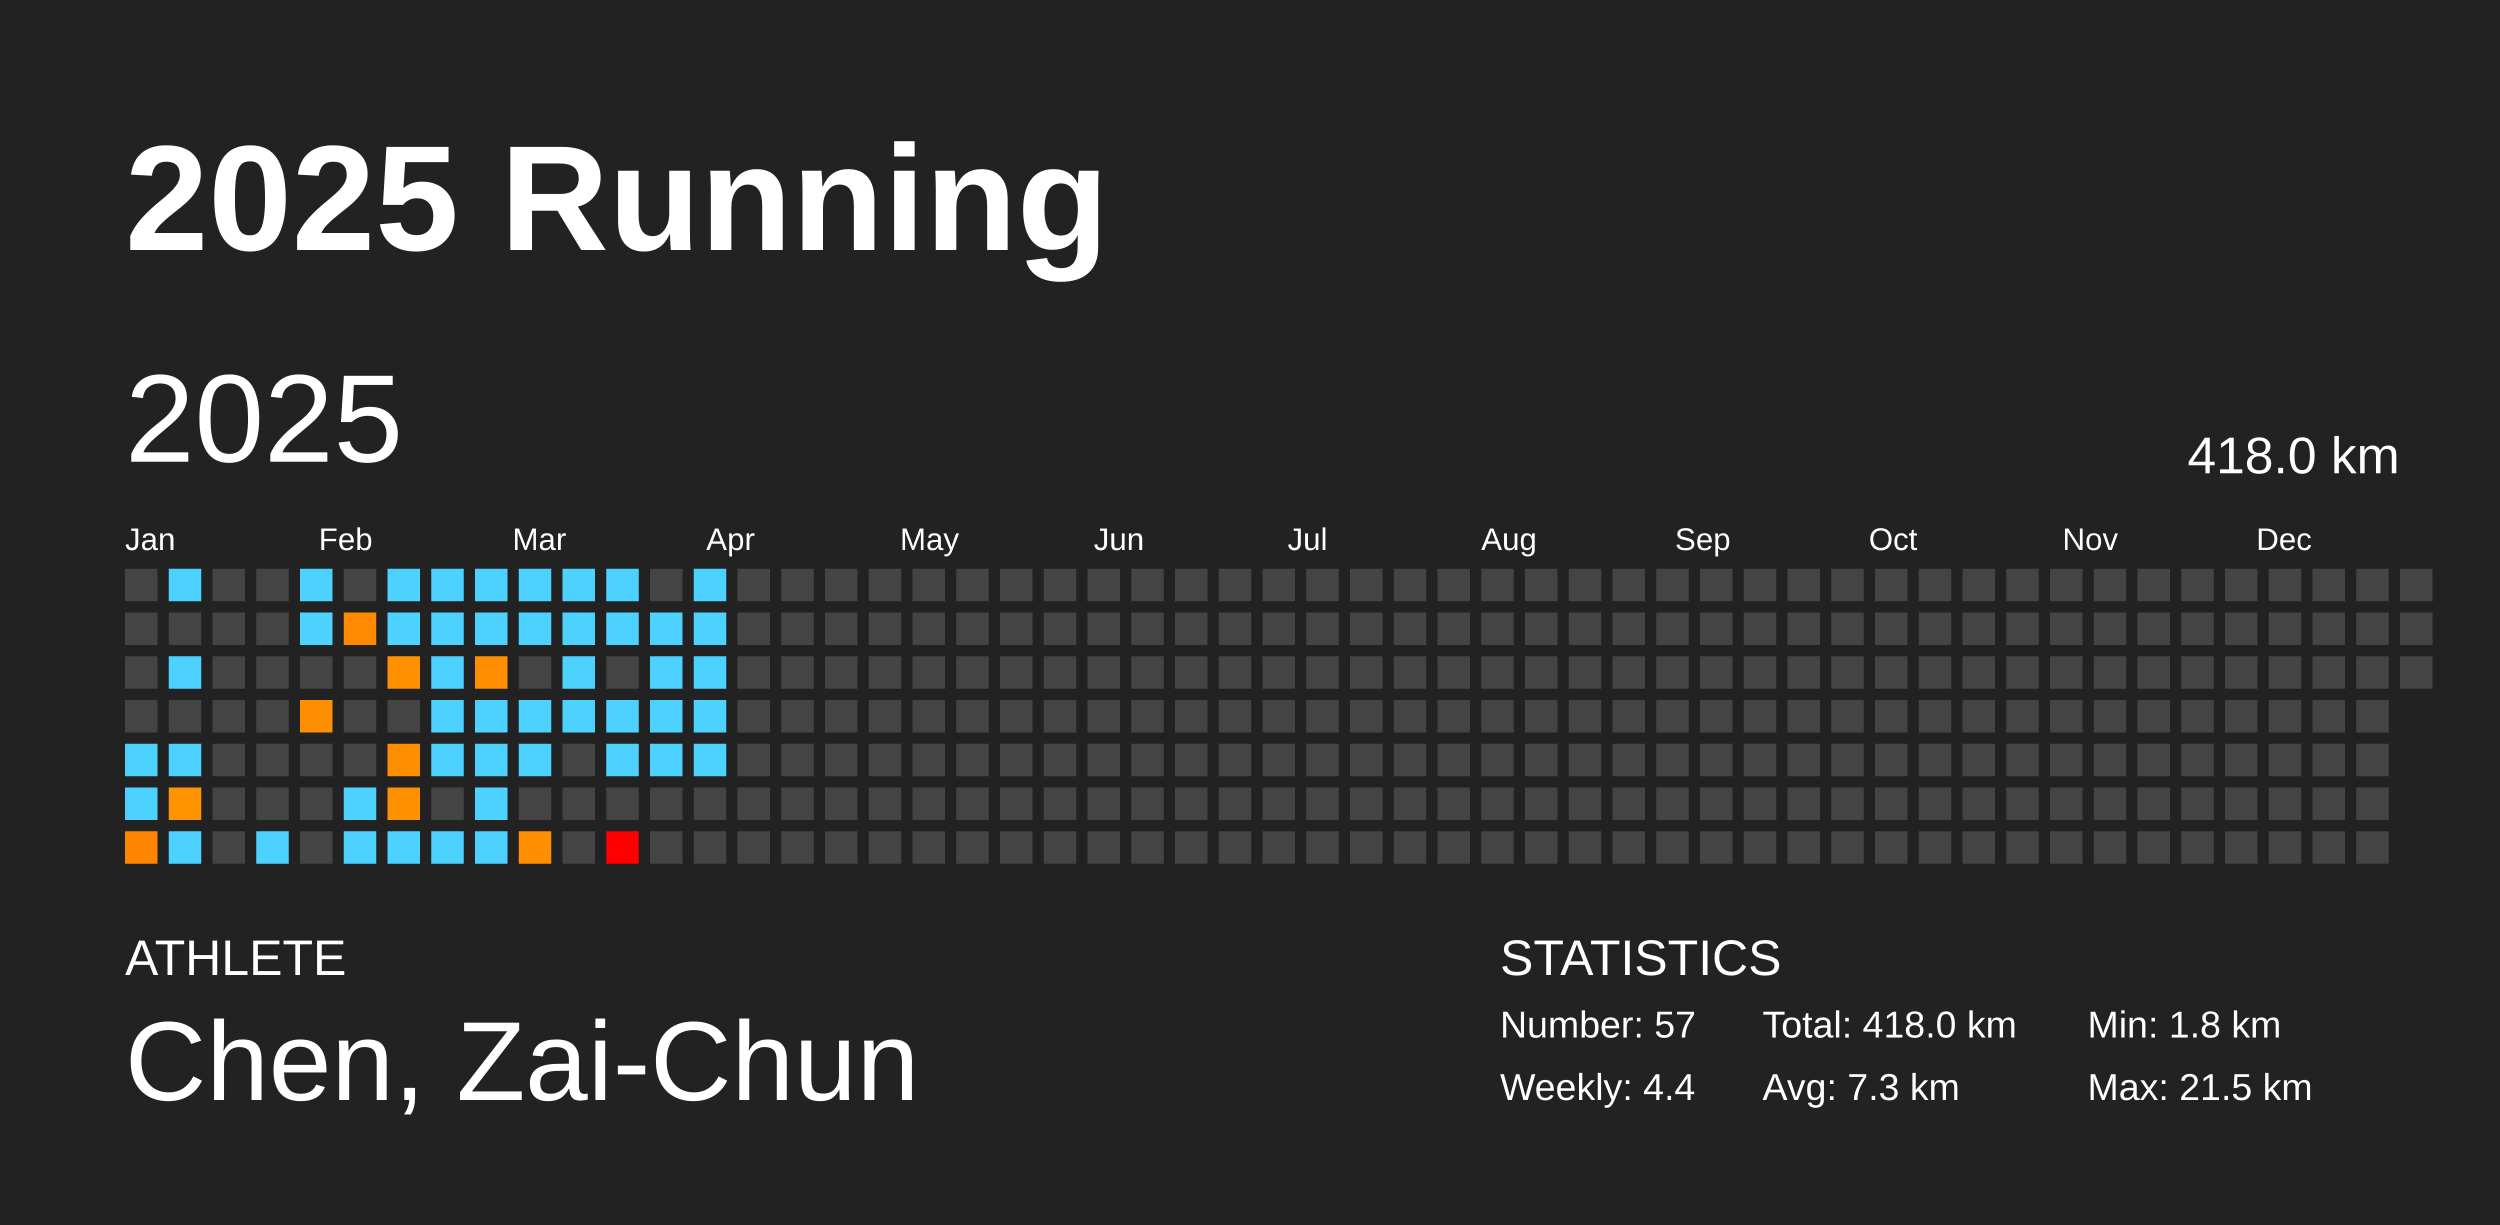
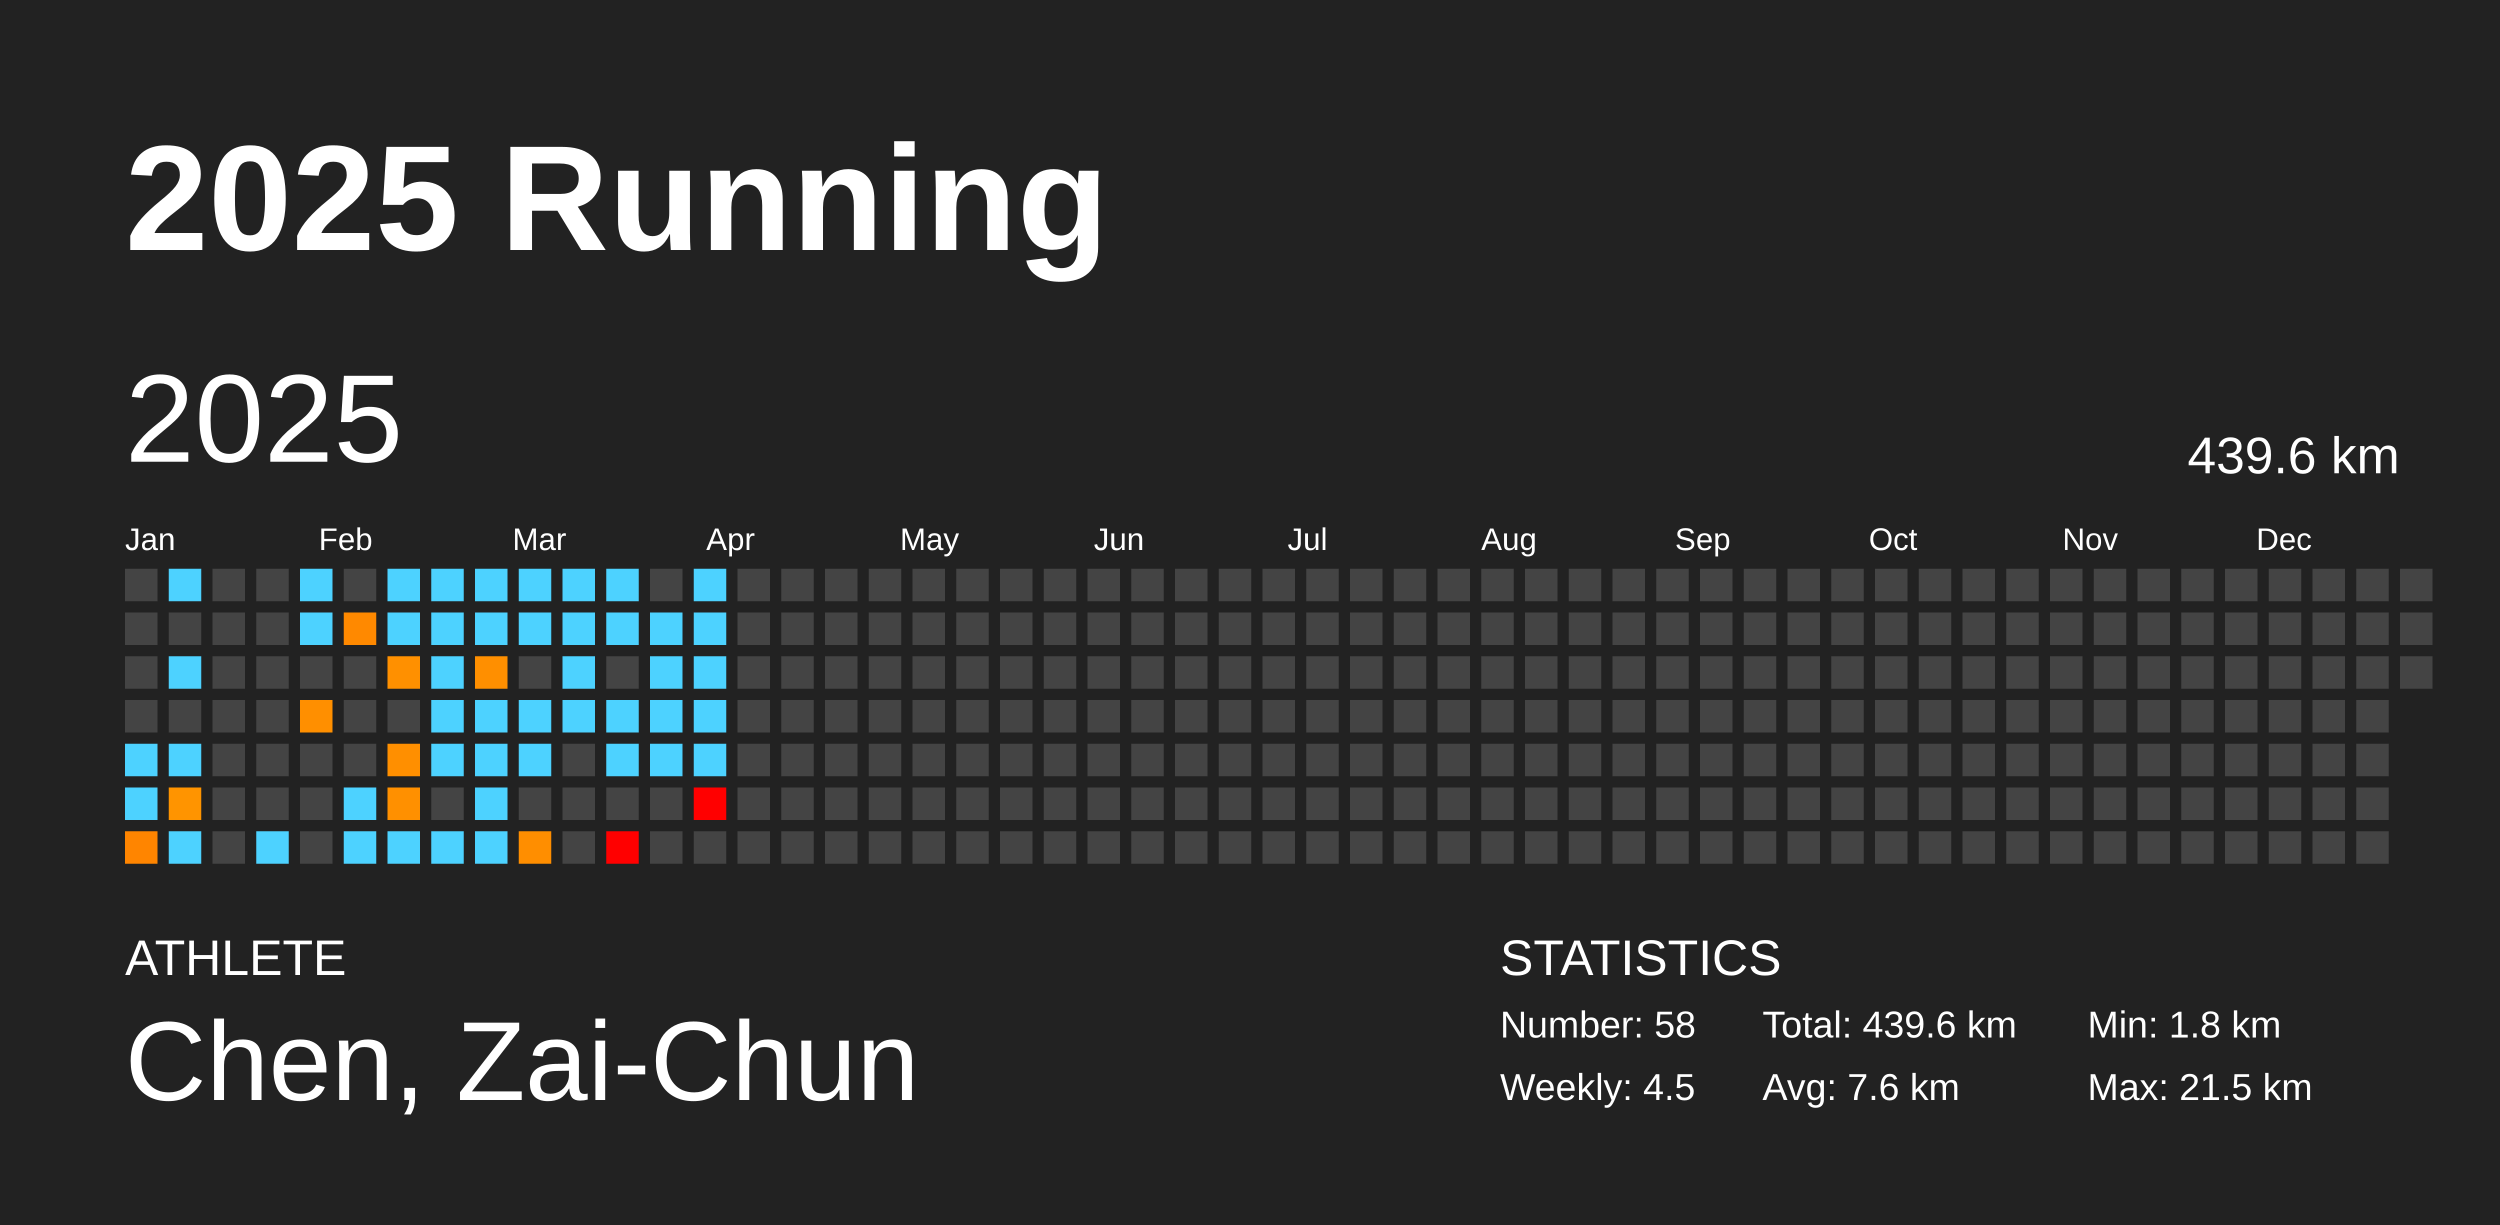
<svg xmlns="http://www.w3.org/2000/svg" baseProfile="full" height="98mm" version="1.1" viewBox="0,0,200,98" width="200mm">
  <defs />
  <rect fill="#222222" height="98" width="200" x="0" y="0" />
  <text fill="#FFFFFF" style="font-size:12px; font-family:Arial; font-weight:bold;" x="10" y="20">2025 Running</text>
  <text fill="#FFFFFF" style="font-size:4px; font-family:Arial" x="10" y="78">ATHLETE</text>
  <text fill="#FFFFFF" style="font-size:9px; font-family:Arial" x="10" y="88">Chen, Zai-Chun</text>
  <text fill="#FFFFFF" style="font-size:4px; font-family:Arial" x="120" y="78">STATISTICS</text>
-   <text fill="#FFFFFF" style="font-size:3px; font-family:Arial" x="120" y="83">Number: 57</text>
-   <text fill="#FFFFFF" style="font-size:3px; font-family:Arial" x="120" y="88">Weekly: 4.4</text>
-   <text fill="#FFFFFF" style="font-size:3px; font-family:Arial" x="141" y="83">Total: 418.0 km</text>
-   <text fill="#FFFFFF" style="font-size:3px; font-family:Arial" x="141" y="88">Avg: 7.3 km</text>
+   <text fill="#FFFFFF" style="font-size:3px; font-family:Arial" x="120" y="83">Number: 58</text>
+   <text fill="#FFFFFF" style="font-size:3px; font-family:Arial" x="120" y="88">Weekly: 4.5</text>
+   <text fill="#FFFFFF" style="font-size:3px; font-family:Arial" x="141" y="83">Total: 439.6 km</text>
+   <text fill="#FFFFFF" style="font-size:3px; font-family:Arial" x="141" y="88">Avg: 7.6 km</text>
  <text fill="#FFFFFF" style="font-size:3px; font-family:Arial" x="167" y="83">Min: 1.8 km</text>
  <text fill="#FFFFFF" style="font-size:3px; font-family:Arial" x="167" y="88">Max: 21.5 km</text>
  <text dominant-baseline="hanging" fill="#FFFFFF" style="font-size:10.0px; font-family:Arial;" x="10" y="30">2025</text>
-   <text dominant-baseline="hanging" fill="#FFFFFF" style="font-size:4.125px; font-family:Arial;" x="175" y="35">418.0 km</text>
+   <text dominant-baseline="hanging" fill="#FFFFFF" style="font-size:4.125px; font-family:Arial;" x="175" y="35">439.6 km</text>
  <text fill="#FFFFFF" style="font-size:2.5px; font-family:Arial" x="10.0" y="44">Jan</text>
  <text fill="#FFFFFF" style="font-size:2.5px; font-family:Arial" x="25.5" y="44">Feb</text>
  <text fill="#FFFFFF" style="font-size:2.5px; font-family:Arial" x="41.0" y="44">Mar</text>
  <text fill="#FFFFFF" style="font-size:2.5px; font-family:Arial" x="56.5" y="44">Apr</text>
  <text fill="#FFFFFF" style="font-size:2.5px; font-family:Arial" x="72.0" y="44">May</text>
  <text fill="#FFFFFF" style="font-size:2.5px; font-family:Arial" x="87.5" y="44">Jun</text>
  <text fill="#FFFFFF" style="font-size:2.5px; font-family:Arial" x="103.0" y="44">Jul</text>
  <text fill="#FFFFFF" style="font-size:2.5px; font-family:Arial" x="118.5" y="44">Aug</text>
  <text fill="#FFFFFF" style="font-size:2.5px; font-family:Arial" x="134.0" y="44">Sep</text>
  <text fill="#FFFFFF" style="font-size:2.5px; font-family:Arial" x="149.5" y="44">Oct</text>
  <text fill="#FFFFFF" style="font-size:2.5px; font-family:Arial" x="165.0" y="44">Nov</text>
  <text fill="#FFFFFF" style="font-size:2.5px; font-family:Arial" x="180.5" y="44">Dec</text>
  <rect fill="#444444" height="2.6" width="2.6" x="10.0" y="45.5" />
  <rect fill="#444444" height="2.6" width="2.6" x="10.0" y="49.0" />
  <rect fill="#444444" height="2.6" width="2.6" x="10.0" y="52.5" />
  <rect fill="#444444" height="2.6" width="2.6" x="10.0" y="56.0" />
  <rect fill="#4dd2ff" height="2.6" width="2.6" x="10.0" y="59.5" />
  <rect fill="#4dd2ff" height="2.6" width="2.6" x="10.0" y="63.0" />
  <rect fill="#ff8500" height="2.6" width="2.6" x="10.0" y="66.5" />
  <rect fill="#4dd2ff" height="2.6" width="2.6" x="13.5" y="45.5" />
  <rect fill="#444444" height="2.6" width="2.6" x="13.5" y="49.0" />
  <rect fill="#4dd2ff" height="2.6" width="2.6" x="13.5" y="52.5" />
  <rect fill="#444444" height="2.6" width="2.6" x="13.5" y="56.0" />
  <rect fill="#4dd2ff" height="2.6" width="2.6" x="13.5" y="59.5" />
  <rect fill="#ff9400" height="2.6" width="2.6" x="13.5" y="63.0" />
  <rect fill="#4dd2ff" height="2.6" width="2.6" x="13.5" y="66.5" />
  <rect fill="#444444" height="2.6" width="2.6" x="17.0" y="45.5" />
  <rect fill="#444444" height="2.6" width="2.6" x="17.0" y="49.0" />
  <rect fill="#444444" height="2.6" width="2.6" x="17.0" y="52.5" />
  <rect fill="#444444" height="2.6" width="2.6" x="17.0" y="56.0" />
  <rect fill="#444444" height="2.6" width="2.6" x="17.0" y="59.5" />
  <rect fill="#444444" height="2.6" width="2.6" x="17.0" y="63.0" />
  <rect fill="#444444" height="2.6" width="2.6" x="17.0" y="66.5" />
  <rect fill="#444444" height="2.6" width="2.6" x="20.5" y="45.5" />
  <rect fill="#444444" height="2.6" width="2.6" x="20.5" y="49.0" />
  <rect fill="#444444" height="2.6" width="2.6" x="20.5" y="52.5" />
  <rect fill="#444444" height="2.6" width="2.6" x="20.5" y="56.0" />
  <rect fill="#444444" height="2.6" width="2.6" x="20.5" y="59.5" />
  <rect fill="#444444" height="2.6" width="2.6" x="20.5" y="63.0" />
  <rect fill="#4dd2ff" height="2.6" width="2.6" x="20.5" y="66.5" />
  <rect fill="#4dd2ff" height="2.6" width="2.6" x="24.0" y="45.5" />
  <rect fill="#4dd2ff" height="2.6" width="2.6" x="24.0" y="49.0" />
  <rect fill="#444444" height="2.6" width="2.6" x="24.0" y="52.5" />
  <rect fill="#ff8f00" height="2.6" width="2.6" x="24.0" y="56.0" />
  <rect fill="#444444" height="2.6" width="2.6" x="24.0" y="59.5" />
  <rect fill="#444444" height="2.6" width="2.6" x="24.0" y="63.0" />
  <rect fill="#444444" height="2.6" width="2.6" x="24.0" y="66.5" />
  <rect fill="#444444" height="2.6" width="2.6" x="27.5" y="45.5" />
  <rect fill="#ff8900" height="2.6" width="2.6" x="27.5" y="49.0" />
  <rect fill="#444444" height="2.6" width="2.6" x="27.5" y="52.5" />
  <rect fill="#444444" height="2.6" width="2.6" x="27.5" y="56.0" />
  <rect fill="#444444" height="2.6" width="2.6" x="27.5" y="59.5" />
  <rect fill="#4dd2ff" height="2.6" width="2.6" x="27.5" y="63.0" />
  <rect fill="#4dd2ff" height="2.6" width="2.6" x="27.5" y="66.5" />
  <rect fill="#4dd2ff" height="2.6" width="2.6" x="31.0" y="45.5" />
  <rect fill="#4dd2ff" height="2.6" width="2.6" x="31.0" y="49.0" />
  <rect fill="#ff9000" height="2.6" width="2.6" x="31.0" y="52.5" />
  <rect fill="#444444" height="2.6" width="2.6" x="31.0" y="56.0" />
  <rect fill="#ff8f00" height="2.6" width="2.6" x="31.0" y="59.5" />
  <rect fill="#ff9000" height="2.6" width="2.6" x="31.0" y="63.0" />
  <rect fill="#4dd2ff" height="2.6" width="2.6" x="31.0" y="66.5" />
  <rect fill="#4dd2ff" height="2.6" width="2.6" x="34.5" y="45.5" />
  <rect fill="#4dd2ff" height="2.6" width="2.6" x="34.5" y="49.0" />
  <rect fill="#4dd2ff" height="2.6" width="2.6" x="34.5" y="52.5" />
  <rect fill="#4dd2ff" height="2.6" width="2.6" x="34.5" y="56.0" />
  <rect fill="#4dd2ff" height="2.6" width="2.6" x="34.5" y="59.5" />
  <rect fill="#444444" height="2.6" width="2.6" x="34.5" y="63.0" />
  <rect fill="#4dd2ff" height="2.6" width="2.6" x="34.5" y="66.5" />
  <rect fill="#4dd2ff" height="2.6" width="2.6" x="38.0" y="45.5" />
  <rect fill="#4dd2ff" height="2.6" width="2.6" x="38.0" y="49.0" />
  <rect fill="#ff8f00" height="2.6" width="2.6" x="38.0" y="52.5" />
  <rect fill="#4dd2ff" height="2.6" width="2.6" x="38.0" y="56.0" />
  <rect fill="#4dd2ff" height="2.6" width="2.6" x="38.0" y="59.5" />
  <rect fill="#4dd2ff" height="2.6" width="2.6" x="38.0" y="63.0" />
  <rect fill="#4dd2ff" height="2.6" width="2.6" x="38.0" y="66.5" />
  <rect fill="#4dd2ff" height="2.6" width="2.6" x="41.5" y="45.5" />
  <rect fill="#4dd2ff" height="2.6" width="2.6" x="41.5" y="49.0" />
  <rect fill="#444444" height="2.6" width="2.6" x="41.5" y="52.5" />
  <rect fill="#4dd2ff" height="2.6" width="2.6" x="41.5" y="56.0" />
  <rect fill="#4dd2ff" height="2.6" width="2.6" x="41.5" y="59.5" />
  <rect fill="#444444" height="2.6" width="2.6" x="41.5" y="63.0" />
  <rect fill="#ff8e00" height="2.6" width="2.6" x="41.5" y="66.5" />
  <rect fill="#4dd2ff" height="2.6" width="2.6" x="45.0" y="45.5" />
  <rect fill="#4dd2ff" height="2.6" width="2.6" x="45.0" y="49.0" />
  <rect fill="#4dd2ff" height="2.6" width="2.6" x="45.0" y="52.5" />
  <rect fill="#4dd2ff" height="2.6" width="2.6" x="45.0" y="56.0" />
  <rect fill="#444444" height="2.6" width="2.6" x="45.0" y="59.5" />
  <rect fill="#444444" height="2.6" width="2.6" x="45.0" y="63.0" />
  <rect fill="#444444" height="2.6" width="2.6" x="45.0" y="66.5" />
  <rect fill="#4dd2ff" height="2.6" width="2.6" x="48.5" y="45.5" />
  <rect fill="#4dd2ff" height="2.6" width="2.6" x="48.5" y="49.0" />
  <rect fill="#444444" height="2.6" width="2.6" x="48.5" y="52.5" />
  <rect fill="#4dd2ff" height="2.6" width="2.6" x="48.5" y="56.0" />
  <rect fill="#4dd2ff" height="2.6" width="2.6" x="48.5" y="59.5" />
  <rect fill="#444444" height="2.6" width="2.6" x="48.5" y="63.0" />
  <rect fill="red" height="2.6" width="2.6" x="48.5" y="66.5" />
  <rect fill="#444444" height="2.6" width="2.6" x="52.0" y="45.5" />
  <rect fill="#4dd2ff" height="2.6" width="2.6" x="52.0" y="49.0" />
  <rect fill="#4dd2ff" height="2.6" width="2.6" x="52.0" y="52.5" />
  <rect fill="#4dd2ff" height="2.6" width="2.6" x="52.0" y="56.0" />
  <rect fill="#4dd2ff" height="2.6" width="2.6" x="52.0" y="59.5" />
  <rect fill="#444444" height="2.6" width="2.6" x="52.0" y="63.0" />
  <rect fill="#444444" height="2.6" width="2.6" x="52.0" y="66.5" />
  <rect fill="#4dd2ff" height="2.6" width="2.6" x="55.5" y="45.5" />
  <rect fill="#4dd2ff" height="2.6" width="2.6" x="55.5" y="49.0" />
  <rect fill="#4dd2ff" height="2.6" width="2.6" x="55.5" y="52.5" />
  <rect fill="#4dd2ff" height="2.6" width="2.6" x="55.5" y="56.0" />
  <rect fill="#4dd2ff" height="2.6" width="2.6" x="55.5" y="59.5" />
-   <rect fill="#444444" height="2.6" width="2.6" x="55.5" y="63.0" />
+   <rect fill="red" height="2.6" width="2.6" x="55.5" y="63.0" />
  <rect fill="#444444" height="2.6" width="2.6" x="55.5" y="66.5" />
  <rect fill="#444444" height="2.6" width="2.6" x="59.0" y="45.5" />
  <rect fill="#444444" height="2.6" width="2.6" x="59.0" y="49.0" />
  <rect fill="#444444" height="2.6" width="2.6" x="59.0" y="52.5" />
  <rect fill="#444444" height="2.6" width="2.6" x="59.0" y="56.0" />
  <rect fill="#444444" height="2.6" width="2.6" x="59.0" y="59.5" />
  <rect fill="#444444" height="2.6" width="2.6" x="59.0" y="63.0" />
  <rect fill="#444444" height="2.6" width="2.6" x="59.0" y="66.5" />
  <rect fill="#444444" height="2.6" width="2.6" x="62.5" y="45.5" />
  <rect fill="#444444" height="2.6" width="2.6" x="62.5" y="49.0" />
  <rect fill="#444444" height="2.6" width="2.6" x="62.5" y="52.5" />
  <rect fill="#444444" height="2.6" width="2.6" x="62.5" y="56.0" />
  <rect fill="#444444" height="2.6" width="2.6" x="62.5" y="59.5" />
  <rect fill="#444444" height="2.6" width="2.6" x="62.5" y="63.0" />
  <rect fill="#444444" height="2.6" width="2.6" x="62.5" y="66.5" />
  <rect fill="#444444" height="2.6" width="2.6" x="66.0" y="45.5" />
  <rect fill="#444444" height="2.6" width="2.6" x="66.0" y="49.0" />
  <rect fill="#444444" height="2.6" width="2.6" x="66.0" y="52.5" />
  <rect fill="#444444" height="2.6" width="2.6" x="66.0" y="56.0" />
  <rect fill="#444444" height="2.6" width="2.6" x="66.0" y="59.5" />
  <rect fill="#444444" height="2.6" width="2.6" x="66.0" y="63.0" />
  <rect fill="#444444" height="2.6" width="2.6" x="66.0" y="66.5" />
  <rect fill="#444444" height="2.6" width="2.6" x="69.5" y="45.5" />
  <rect fill="#444444" height="2.6" width="2.6" x="69.5" y="49.0" />
  <rect fill="#444444" height="2.6" width="2.6" x="69.5" y="52.5" />
  <rect fill="#444444" height="2.6" width="2.6" x="69.5" y="56.0" />
  <rect fill="#444444" height="2.6" width="2.6" x="69.5" y="59.5" />
  <rect fill="#444444" height="2.6" width="2.6" x="69.5" y="63.0" />
  <rect fill="#444444" height="2.6" width="2.6" x="69.5" y="66.5" />
  <rect fill="#444444" height="2.6" width="2.6" x="73.0" y="45.5" />
  <rect fill="#444444" height="2.6" width="2.6" x="73.0" y="49.0" />
  <rect fill="#444444" height="2.6" width="2.6" x="73.0" y="52.5" />
  <rect fill="#444444" height="2.6" width="2.6" x="73.0" y="56.0" />
  <rect fill="#444444" height="2.6" width="2.6" x="73.0" y="59.5" />
  <rect fill="#444444" height="2.6" width="2.6" x="73.0" y="63.0" />
  <rect fill="#444444" height="2.6" width="2.6" x="73.0" y="66.5" />
  <rect fill="#444444" height="2.6" width="2.6" x="76.5" y="45.5" />
  <rect fill="#444444" height="2.6" width="2.6" x="76.5" y="49.0" />
  <rect fill="#444444" height="2.6" width="2.6" x="76.5" y="52.5" />
  <rect fill="#444444" height="2.6" width="2.6" x="76.5" y="56.0" />
  <rect fill="#444444" height="2.6" width="2.6" x="76.5" y="59.5" />
  <rect fill="#444444" height="2.6" width="2.6" x="76.5" y="63.0" />
  <rect fill="#444444" height="2.6" width="2.6" x="76.5" y="66.5" />
  <rect fill="#444444" height="2.6" width="2.6" x="80.0" y="45.5" />
  <rect fill="#444444" height="2.6" width="2.6" x="80.0" y="49.0" />
  <rect fill="#444444" height="2.6" width="2.6" x="80.0" y="52.5" />
  <rect fill="#444444" height="2.6" width="2.6" x="80.0" y="56.0" />
  <rect fill="#444444" height="2.6" width="2.6" x="80.0" y="59.5" />
  <rect fill="#444444" height="2.6" width="2.6" x="80.0" y="63.0" />
  <rect fill="#444444" height="2.6" width="2.6" x="80.0" y="66.5" />
  <rect fill="#444444" height="2.6" width="2.6" x="83.5" y="45.5" />
  <rect fill="#444444" height="2.6" width="2.6" x="83.5" y="49.0" />
  <rect fill="#444444" height="2.6" width="2.6" x="83.5" y="52.5" />
  <rect fill="#444444" height="2.6" width="2.6" x="83.5" y="56.0" />
  <rect fill="#444444" height="2.6" width="2.6" x="83.5" y="59.5" />
  <rect fill="#444444" height="2.6" width="2.6" x="83.5" y="63.0" />
  <rect fill="#444444" height="2.6" width="2.6" x="83.5" y="66.5" />
  <rect fill="#444444" height="2.6" width="2.6" x="87.0" y="45.5" />
  <rect fill="#444444" height="2.6" width="2.6" x="87.0" y="49.0" />
  <rect fill="#444444" height="2.6" width="2.6" x="87.0" y="52.5" />
  <rect fill="#444444" height="2.6" width="2.6" x="87.0" y="56.0" />
  <rect fill="#444444" height="2.6" width="2.6" x="87.0" y="59.5" />
  <rect fill="#444444" height="2.6" width="2.6" x="87.0" y="63.0" />
  <rect fill="#444444" height="2.6" width="2.6" x="87.0" y="66.5" />
  <rect fill="#444444" height="2.6" width="2.6" x="90.5" y="45.5" />
  <rect fill="#444444" height="2.6" width="2.6" x="90.5" y="49.0" />
  <rect fill="#444444" height="2.6" width="2.6" x="90.5" y="52.5" />
  <rect fill="#444444" height="2.6" width="2.6" x="90.5" y="56.0" />
  <rect fill="#444444" height="2.6" width="2.6" x="90.5" y="59.5" />
  <rect fill="#444444" height="2.6" width="2.6" x="90.5" y="63.0" />
  <rect fill="#444444" height="2.6" width="2.6" x="90.5" y="66.5" />
  <rect fill="#444444" height="2.6" width="2.6" x="94.0" y="45.5" />
  <rect fill="#444444" height="2.6" width="2.6" x="94.0" y="49.0" />
  <rect fill="#444444" height="2.6" width="2.6" x="94.0" y="52.5" />
  <rect fill="#444444" height="2.6" width="2.6" x="94.0" y="56.0" />
  <rect fill="#444444" height="2.6" width="2.6" x="94.0" y="59.5" />
  <rect fill="#444444" height="2.6" width="2.6" x="94.0" y="63.0" />
  <rect fill="#444444" height="2.6" width="2.6" x="94.0" y="66.5" />
  <rect fill="#444444" height="2.6" width="2.6" x="97.5" y="45.5" />
  <rect fill="#444444" height="2.6" width="2.6" x="97.5" y="49.0" />
  <rect fill="#444444" height="2.6" width="2.6" x="97.5" y="52.5" />
  <rect fill="#444444" height="2.6" width="2.6" x="97.5" y="56.0" />
  <rect fill="#444444" height="2.6" width="2.6" x="97.5" y="59.5" />
  <rect fill="#444444" height="2.6" width="2.6" x="97.5" y="63.0" />
  <rect fill="#444444" height="2.6" width="2.6" x="97.5" y="66.5" />
  <rect fill="#444444" height="2.6" width="2.6" x="101.0" y="45.5" />
  <rect fill="#444444" height="2.6" width="2.6" x="101.0" y="49.0" />
  <rect fill="#444444" height="2.6" width="2.6" x="101.0" y="52.5" />
  <rect fill="#444444" height="2.6" width="2.6" x="101.0" y="56.0" />
  <rect fill="#444444" height="2.6" width="2.6" x="101.0" y="59.5" />
  <rect fill="#444444" height="2.6" width="2.6" x="101.0" y="63.0" />
  <rect fill="#444444" height="2.6" width="2.6" x="101.0" y="66.5" />
  <rect fill="#444444" height="2.6" width="2.6" x="104.5" y="45.5" />
  <rect fill="#444444" height="2.6" width="2.6" x="104.5" y="49.0" />
  <rect fill="#444444" height="2.6" width="2.6" x="104.5" y="52.5" />
  <rect fill="#444444" height="2.6" width="2.6" x="104.5" y="56.0" />
  <rect fill="#444444" height="2.6" width="2.6" x="104.5" y="59.5" />
  <rect fill="#444444" height="2.6" width="2.6" x="104.5" y="63.0" />
  <rect fill="#444444" height="2.6" width="2.6" x="104.5" y="66.5" />
  <rect fill="#444444" height="2.6" width="2.6" x="108.0" y="45.5" />
  <rect fill="#444444" height="2.6" width="2.6" x="108.0" y="49.0" />
  <rect fill="#444444" height="2.6" width="2.6" x="108.0" y="52.5" />
  <rect fill="#444444" height="2.6" width="2.6" x="108.0" y="56.0" />
  <rect fill="#444444" height="2.6" width="2.6" x="108.0" y="59.5" />
  <rect fill="#444444" height="2.6" width="2.6" x="108.0" y="63.0" />
  <rect fill="#444444" height="2.6" width="2.6" x="108.0" y="66.5" />
  <rect fill="#444444" height="2.6" width="2.6" x="111.5" y="45.5" />
  <rect fill="#444444" height="2.6" width="2.6" x="111.5" y="49.0" />
  <rect fill="#444444" height="2.6" width="2.6" x="111.5" y="52.5" />
  <rect fill="#444444" height="2.6" width="2.6" x="111.5" y="56.0" />
  <rect fill="#444444" height="2.6" width="2.6" x="111.5" y="59.5" />
  <rect fill="#444444" height="2.6" width="2.6" x="111.5" y="63.0" />
  <rect fill="#444444" height="2.6" width="2.6" x="111.5" y="66.5" />
  <rect fill="#444444" height="2.6" width="2.6" x="115.0" y="45.5" />
  <rect fill="#444444" height="2.6" width="2.6" x="115.0" y="49.0" />
  <rect fill="#444444" height="2.6" width="2.6" x="115.0" y="52.5" />
  <rect fill="#444444" height="2.6" width="2.6" x="115.0" y="56.0" />
  <rect fill="#444444" height="2.6" width="2.6" x="115.0" y="59.5" />
  <rect fill="#444444" height="2.6" width="2.6" x="115.0" y="63.0" />
  <rect fill="#444444" height="2.6" width="2.6" x="115.0" y="66.5" />
  <rect fill="#444444" height="2.6" width="2.6" x="118.5" y="45.5" />
  <rect fill="#444444" height="2.6" width="2.6" x="118.5" y="49.0" />
  <rect fill="#444444" height="2.6" width="2.6" x="118.5" y="52.5" />
  <rect fill="#444444" height="2.6" width="2.6" x="118.5" y="56.0" />
  <rect fill="#444444" height="2.6" width="2.6" x="118.5" y="59.5" />
  <rect fill="#444444" height="2.6" width="2.6" x="118.5" y="63.0" />
  <rect fill="#444444" height="2.6" width="2.6" x="118.5" y="66.5" />
  <rect fill="#444444" height="2.6" width="2.6" x="122.0" y="45.5" />
  <rect fill="#444444" height="2.6" width="2.6" x="122.0" y="49.0" />
  <rect fill="#444444" height="2.6" width="2.6" x="122.0" y="52.5" />
  <rect fill="#444444" height="2.6" width="2.6" x="122.0" y="56.0" />
  <rect fill="#444444" height="2.6" width="2.6" x="122.0" y="59.5" />
  <rect fill="#444444" height="2.6" width="2.6" x="122.0" y="63.0" />
  <rect fill="#444444" height="2.6" width="2.6" x="122.0" y="66.5" />
  <rect fill="#444444" height="2.6" width="2.6" x="125.5" y="45.5" />
  <rect fill="#444444" height="2.6" width="2.6" x="125.5" y="49.0" />
  <rect fill="#444444" height="2.6" width="2.6" x="125.5" y="52.5" />
  <rect fill="#444444" height="2.6" width="2.6" x="125.5" y="56.0" />
  <rect fill="#444444" height="2.6" width="2.6" x="125.5" y="59.5" />
  <rect fill="#444444" height="2.6" width="2.6" x="125.5" y="63.0" />
  <rect fill="#444444" height="2.6" width="2.6" x="125.5" y="66.5" />
  <rect fill="#444444" height="2.6" width="2.6" x="129.0" y="45.5" />
  <rect fill="#444444" height="2.6" width="2.6" x="129.0" y="49.0" />
  <rect fill="#444444" height="2.6" width="2.6" x="129.0" y="52.5" />
  <rect fill="#444444" height="2.6" width="2.6" x="129.0" y="56.0" />
  <rect fill="#444444" height="2.6" width="2.6" x="129.0" y="59.5" />
  <rect fill="#444444" height="2.6" width="2.6" x="129.0" y="63.0" />
  <rect fill="#444444" height="2.6" width="2.6" x="129.0" y="66.5" />
  <rect fill="#444444" height="2.6" width="2.6" x="132.5" y="45.5" />
  <rect fill="#444444" height="2.6" width="2.6" x="132.5" y="49.0" />
  <rect fill="#444444" height="2.6" width="2.6" x="132.5" y="52.5" />
  <rect fill="#444444" height="2.6" width="2.6" x="132.5" y="56.0" />
  <rect fill="#444444" height="2.6" width="2.6" x="132.5" y="59.5" />
  <rect fill="#444444" height="2.6" width="2.6" x="132.5" y="63.0" />
  <rect fill="#444444" height="2.6" width="2.6" x="132.5" y="66.5" />
  <rect fill="#444444" height="2.6" width="2.6" x="136.0" y="45.5" />
  <rect fill="#444444" height="2.6" width="2.6" x="136.0" y="49.0" />
  <rect fill="#444444" height="2.6" width="2.6" x="136.0" y="52.5" />
  <rect fill="#444444" height="2.6" width="2.6" x="136.0" y="56.0" />
  <rect fill="#444444" height="2.6" width="2.6" x="136.0" y="59.5" />
  <rect fill="#444444" height="2.6" width="2.6" x="136.0" y="63.0" />
  <rect fill="#444444" height="2.6" width="2.6" x="136.0" y="66.5" />
  <rect fill="#444444" height="2.6" width="2.6" x="139.5" y="45.5" />
  <rect fill="#444444" height="2.6" width="2.6" x="139.5" y="49.0" />
  <rect fill="#444444" height="2.6" width="2.6" x="139.5" y="52.5" />
  <rect fill="#444444" height="2.6" width="2.6" x="139.5" y="56.0" />
  <rect fill="#444444" height="2.6" width="2.6" x="139.5" y="59.5" />
  <rect fill="#444444" height="2.6" width="2.6" x="139.5" y="63.0" />
  <rect fill="#444444" height="2.6" width="2.6" x="139.5" y="66.5" />
  <rect fill="#444444" height="2.6" width="2.6" x="143.0" y="45.5" />
  <rect fill="#444444" height="2.6" width="2.6" x="143.0" y="49.0" />
  <rect fill="#444444" height="2.6" width="2.6" x="143.0" y="52.5" />
  <rect fill="#444444" height="2.6" width="2.6" x="143.0" y="56.0" />
  <rect fill="#444444" height="2.6" width="2.6" x="143.0" y="59.5" />
  <rect fill="#444444" height="2.6" width="2.6" x="143.0" y="63.0" />
  <rect fill="#444444" height="2.6" width="2.6" x="143.0" y="66.5" />
  <rect fill="#444444" height="2.6" width="2.6" x="146.5" y="45.5" />
  <rect fill="#444444" height="2.6" width="2.6" x="146.5" y="49.0" />
  <rect fill="#444444" height="2.6" width="2.6" x="146.5" y="52.5" />
  <rect fill="#444444" height="2.6" width="2.6" x="146.5" y="56.0" />
  <rect fill="#444444" height="2.6" width="2.6" x="146.5" y="59.5" />
  <rect fill="#444444" height="2.6" width="2.6" x="146.5" y="63.0" />
  <rect fill="#444444" height="2.6" width="2.6" x="146.5" y="66.5" />
  <rect fill="#444444" height="2.6" width="2.6" x="150.0" y="45.5" />
  <rect fill="#444444" height="2.6" width="2.6" x="150.0" y="49.0" />
  <rect fill="#444444" height="2.6" width="2.6" x="150.0" y="52.5" />
  <rect fill="#444444" height="2.6" width="2.6" x="150.0" y="56.0" />
  <rect fill="#444444" height="2.6" width="2.6" x="150.0" y="59.5" />
  <rect fill="#444444" height="2.6" width="2.6" x="150.0" y="63.0" />
  <rect fill="#444444" height="2.6" width="2.6" x="150.0" y="66.5" />
  <rect fill="#444444" height="2.6" width="2.6" x="153.5" y="45.5" />
  <rect fill="#444444" height="2.6" width="2.6" x="153.5" y="49.0" />
  <rect fill="#444444" height="2.6" width="2.6" x="153.5" y="52.5" />
  <rect fill="#444444" height="2.6" width="2.6" x="153.5" y="56.0" />
  <rect fill="#444444" height="2.6" width="2.6" x="153.5" y="59.5" />
  <rect fill="#444444" height="2.6" width="2.6" x="153.5" y="63.0" />
  <rect fill="#444444" height="2.6" width="2.6" x="153.5" y="66.5" />
  <rect fill="#444444" height="2.6" width="2.6" x="157.0" y="45.5" />
  <rect fill="#444444" height="2.6" width="2.6" x="157.0" y="49.0" />
  <rect fill="#444444" height="2.6" width="2.6" x="157.0" y="52.5" />
  <rect fill="#444444" height="2.6" width="2.6" x="157.0" y="56.0" />
  <rect fill="#444444" height="2.6" width="2.6" x="157.0" y="59.5" />
  <rect fill="#444444" height="2.6" width="2.6" x="157.0" y="63.0" />
  <rect fill="#444444" height="2.6" width="2.6" x="157.0" y="66.5" />
  <rect fill="#444444" height="2.6" width="2.6" x="160.5" y="45.5" />
  <rect fill="#444444" height="2.6" width="2.6" x="160.5" y="49.0" />
  <rect fill="#444444" height="2.6" width="2.6" x="160.5" y="52.5" />
  <rect fill="#444444" height="2.6" width="2.6" x="160.5" y="56.0" />
  <rect fill="#444444" height="2.6" width="2.6" x="160.5" y="59.5" />
  <rect fill="#444444" height="2.6" width="2.6" x="160.5" y="63.0" />
  <rect fill="#444444" height="2.6" width="2.6" x="160.5" y="66.5" />
  <rect fill="#444444" height="2.6" width="2.6" x="164.0" y="45.5" />
  <rect fill="#444444" height="2.6" width="2.6" x="164.0" y="49.0" />
  <rect fill="#444444" height="2.6" width="2.6" x="164.0" y="52.5" />
  <rect fill="#444444" height="2.6" width="2.6" x="164.0" y="56.0" />
  <rect fill="#444444" height="2.6" width="2.6" x="164.0" y="59.5" />
  <rect fill="#444444" height="2.6" width="2.6" x="164.0" y="63.0" />
  <rect fill="#444444" height="2.6" width="2.6" x="164.0" y="66.5" />
  <rect fill="#444444" height="2.6" width="2.6" x="167.5" y="45.5" />
  <rect fill="#444444" height="2.6" width="2.6" x="167.5" y="49.0" />
  <rect fill="#444444" height="2.6" width="2.6" x="167.5" y="52.5" />
  <rect fill="#444444" height="2.6" width="2.6" x="167.5" y="56.0" />
  <rect fill="#444444" height="2.6" width="2.6" x="167.5" y="59.5" />
  <rect fill="#444444" height="2.6" width="2.6" x="167.5" y="63.0" />
  <rect fill="#444444" height="2.6" width="2.6" x="167.5" y="66.5" />
  <rect fill="#444444" height="2.6" width="2.6" x="171.0" y="45.5" />
  <rect fill="#444444" height="2.6" width="2.6" x="171.0" y="49.0" />
  <rect fill="#444444" height="2.6" width="2.6" x="171.0" y="52.5" />
  <rect fill="#444444" height="2.6" width="2.6" x="171.0" y="56.0" />
  <rect fill="#444444" height="2.6" width="2.6" x="171.0" y="59.5" />
  <rect fill="#444444" height="2.6" width="2.6" x="171.0" y="63.0" />
  <rect fill="#444444" height="2.6" width="2.6" x="171.0" y="66.5" />
  <rect fill="#444444" height="2.6" width="2.6" x="174.5" y="45.5" />
  <rect fill="#444444" height="2.6" width="2.6" x="174.5" y="49.0" />
  <rect fill="#444444" height="2.6" width="2.6" x="174.5" y="52.5" />
  <rect fill="#444444" height="2.6" width="2.6" x="174.5" y="56.0" />
  <rect fill="#444444" height="2.6" width="2.6" x="174.5" y="59.5" />
  <rect fill="#444444" height="2.6" width="2.6" x="174.5" y="63.0" />
  <rect fill="#444444" height="2.6" width="2.6" x="174.5" y="66.5" />
  <rect fill="#444444" height="2.6" width="2.6" x="178.0" y="45.5" />
  <rect fill="#444444" height="2.6" width="2.6" x="178.0" y="49.0" />
  <rect fill="#444444" height="2.6" width="2.6" x="178.0" y="52.5" />
  <rect fill="#444444" height="2.6" width="2.6" x="178.0" y="56.0" />
  <rect fill="#444444" height="2.6" width="2.6" x="178.0" y="59.5" />
  <rect fill="#444444" height="2.6" width="2.6" x="178.0" y="63.0" />
  <rect fill="#444444" height="2.6" width="2.6" x="178.0" y="66.5" />
  <rect fill="#444444" height="2.6" width="2.6" x="181.5" y="45.5" />
  <rect fill="#444444" height="2.6" width="2.6" x="181.5" y="49.0" />
  <rect fill="#444444" height="2.6" width="2.6" x="181.5" y="52.5" />
  <rect fill="#444444" height="2.6" width="2.6" x="181.5" y="56.0" />
  <rect fill="#444444" height="2.6" width="2.6" x="181.5" y="59.5" />
  <rect fill="#444444" height="2.6" width="2.6" x="181.5" y="63.0" />
  <rect fill="#444444" height="2.6" width="2.6" x="181.5" y="66.5" />
  <rect fill="#444444" height="2.6" width="2.6" x="185.0" y="45.5" />
  <rect fill="#444444" height="2.6" width="2.6" x="185.0" y="49.0" />
  <rect fill="#444444" height="2.6" width="2.6" x="185.0" y="52.5" />
  <rect fill="#444444" height="2.6" width="2.6" x="185.0" y="56.0" />
  <rect fill="#444444" height="2.6" width="2.6" x="185.0" y="59.5" />
  <rect fill="#444444" height="2.6" width="2.6" x="185.0" y="63.0" />
  <rect fill="#444444" height="2.6" width="2.6" x="185.0" y="66.5" />
  <rect fill="#444444" height="2.6" width="2.6" x="188.5" y="45.5" />
  <rect fill="#444444" height="2.6" width="2.6" x="188.5" y="49.0" />
  <rect fill="#444444" height="2.6" width="2.6" x="188.5" y="52.5" />
  <rect fill="#444444" height="2.6" width="2.6" x="188.5" y="56.0" />
  <rect fill="#444444" height="2.6" width="2.6" x="188.5" y="59.5" />
  <rect fill="#444444" height="2.6" width="2.6" x="188.5" y="63.0" />
  <rect fill="#444444" height="2.6" width="2.6" x="188.5" y="66.5" />
  <rect fill="#444444" height="2.6" width="2.6" x="192.0" y="45.5" />
  <rect fill="#444444" height="2.6" width="2.6" x="192.0" y="49.0" />
  <rect fill="#444444" height="2.6" width="2.6" x="192.0" y="52.5" />
</svg>
